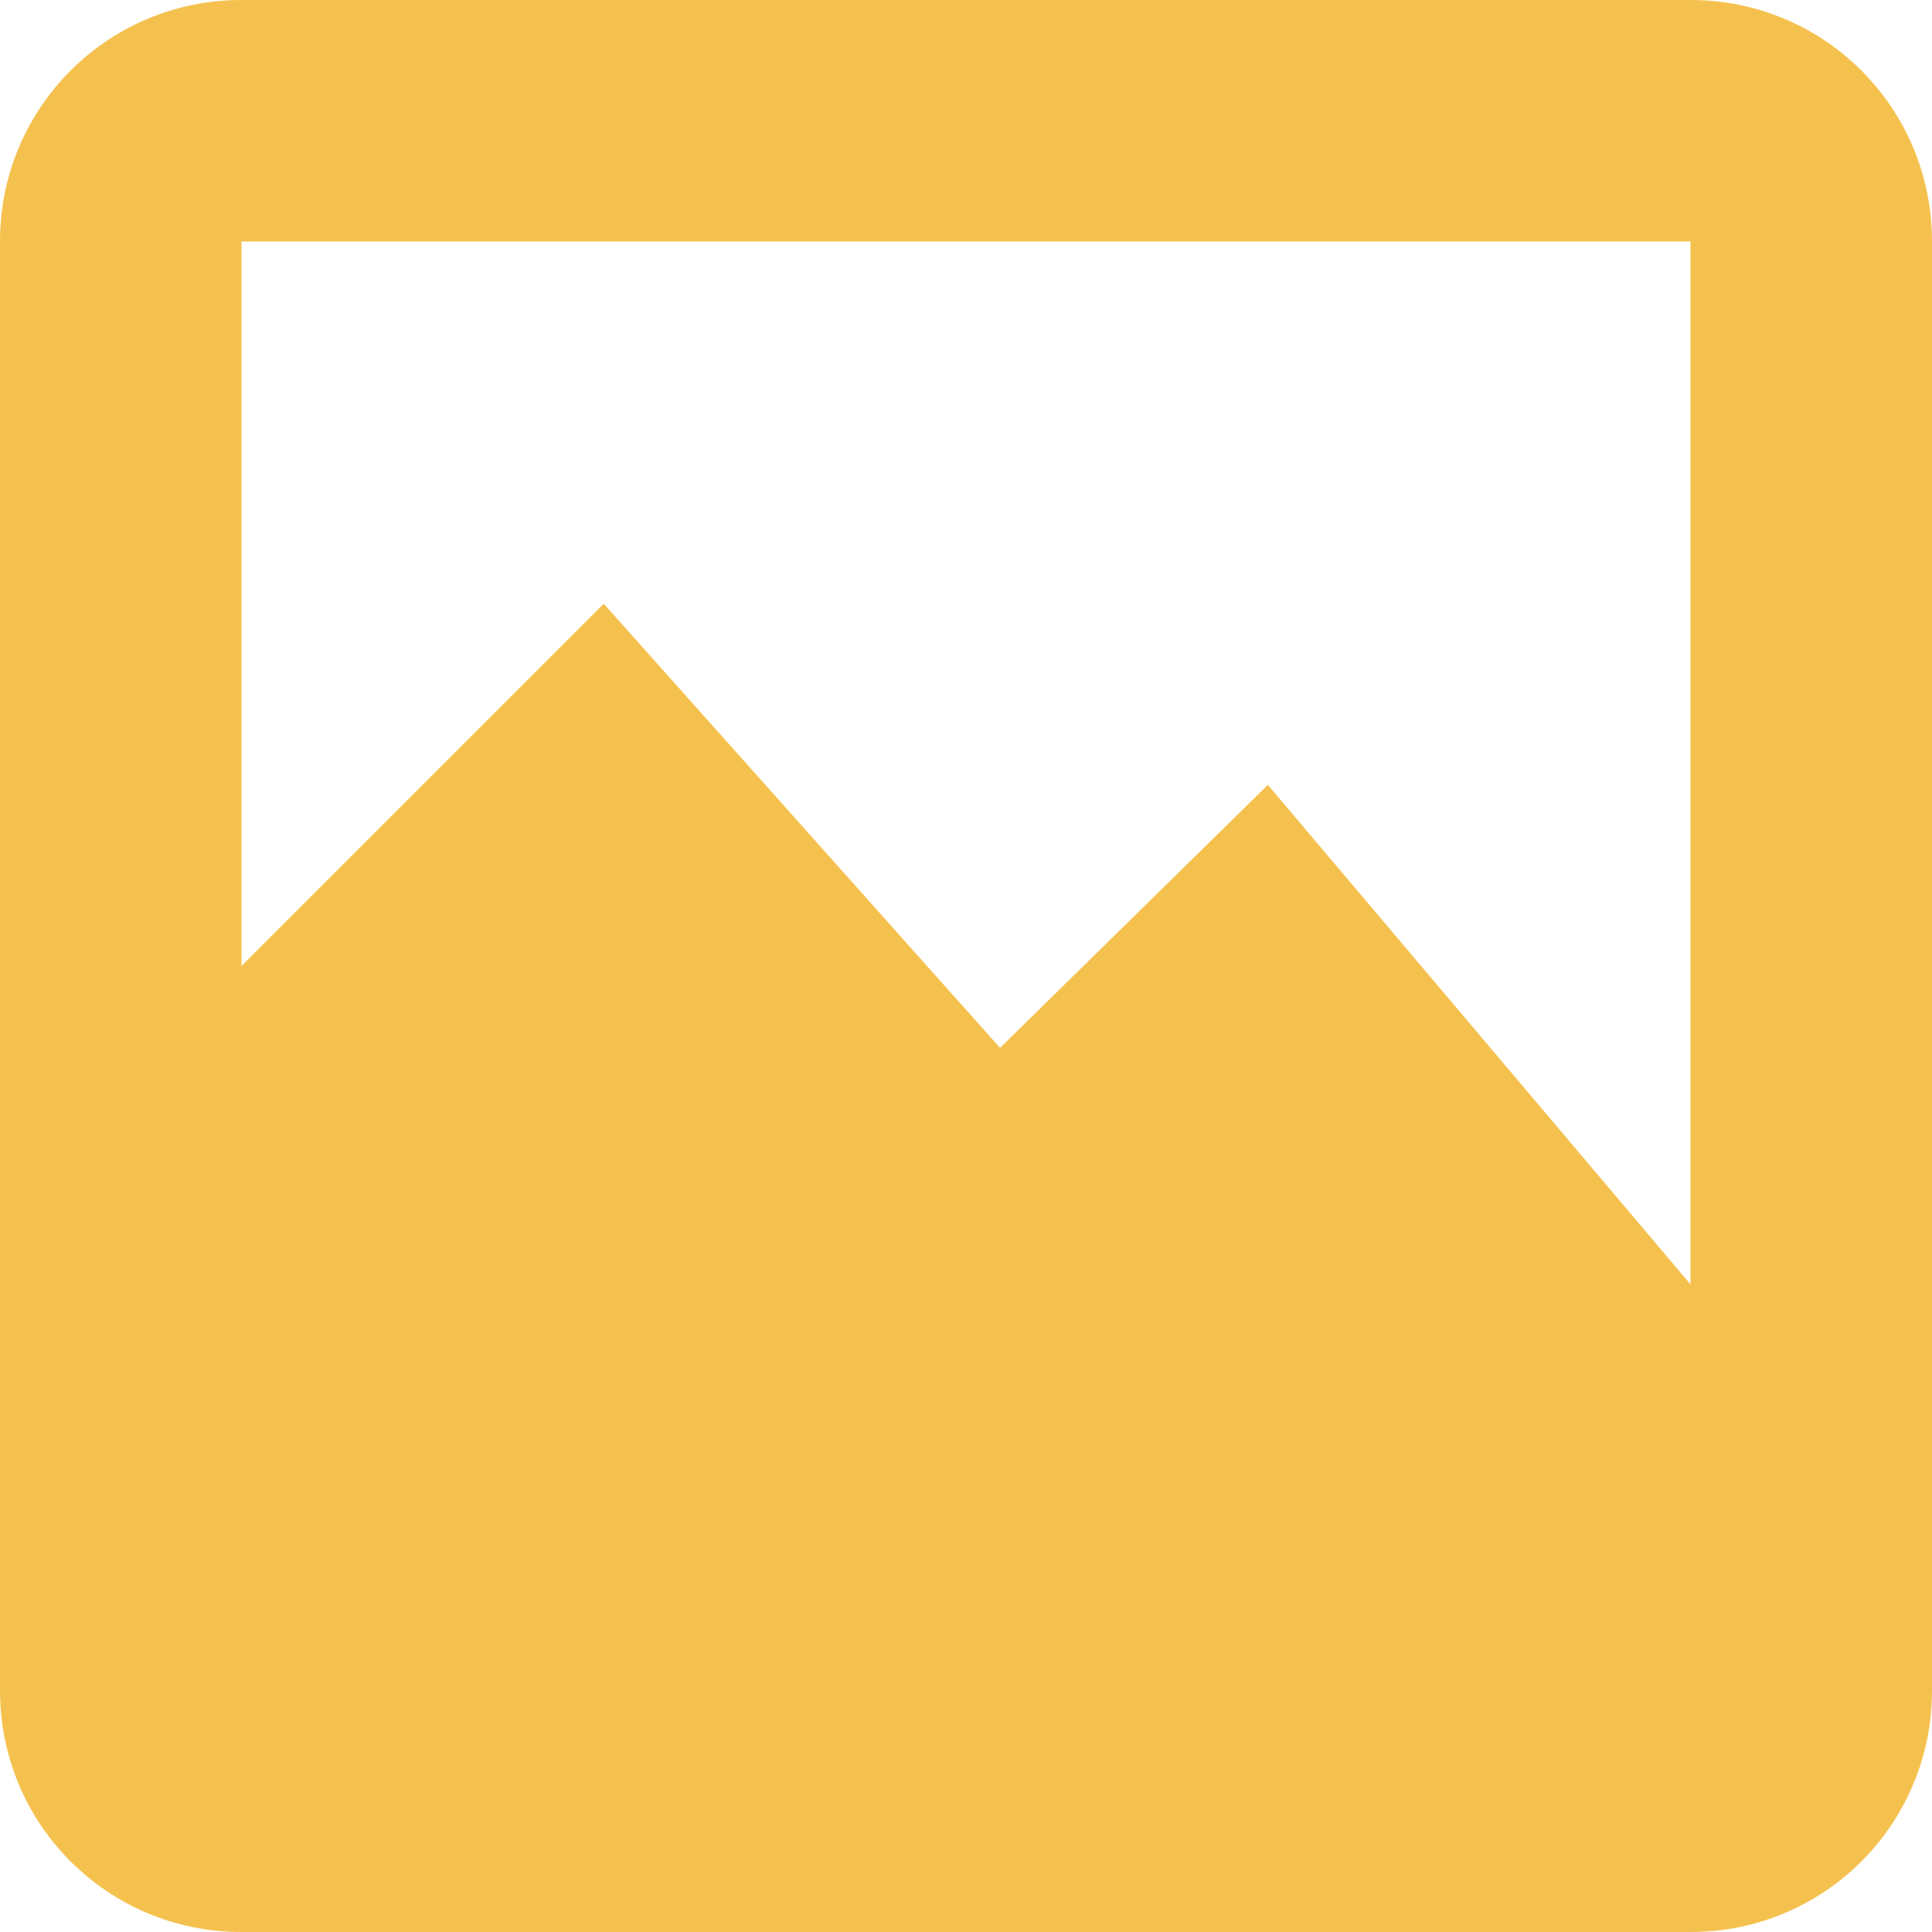
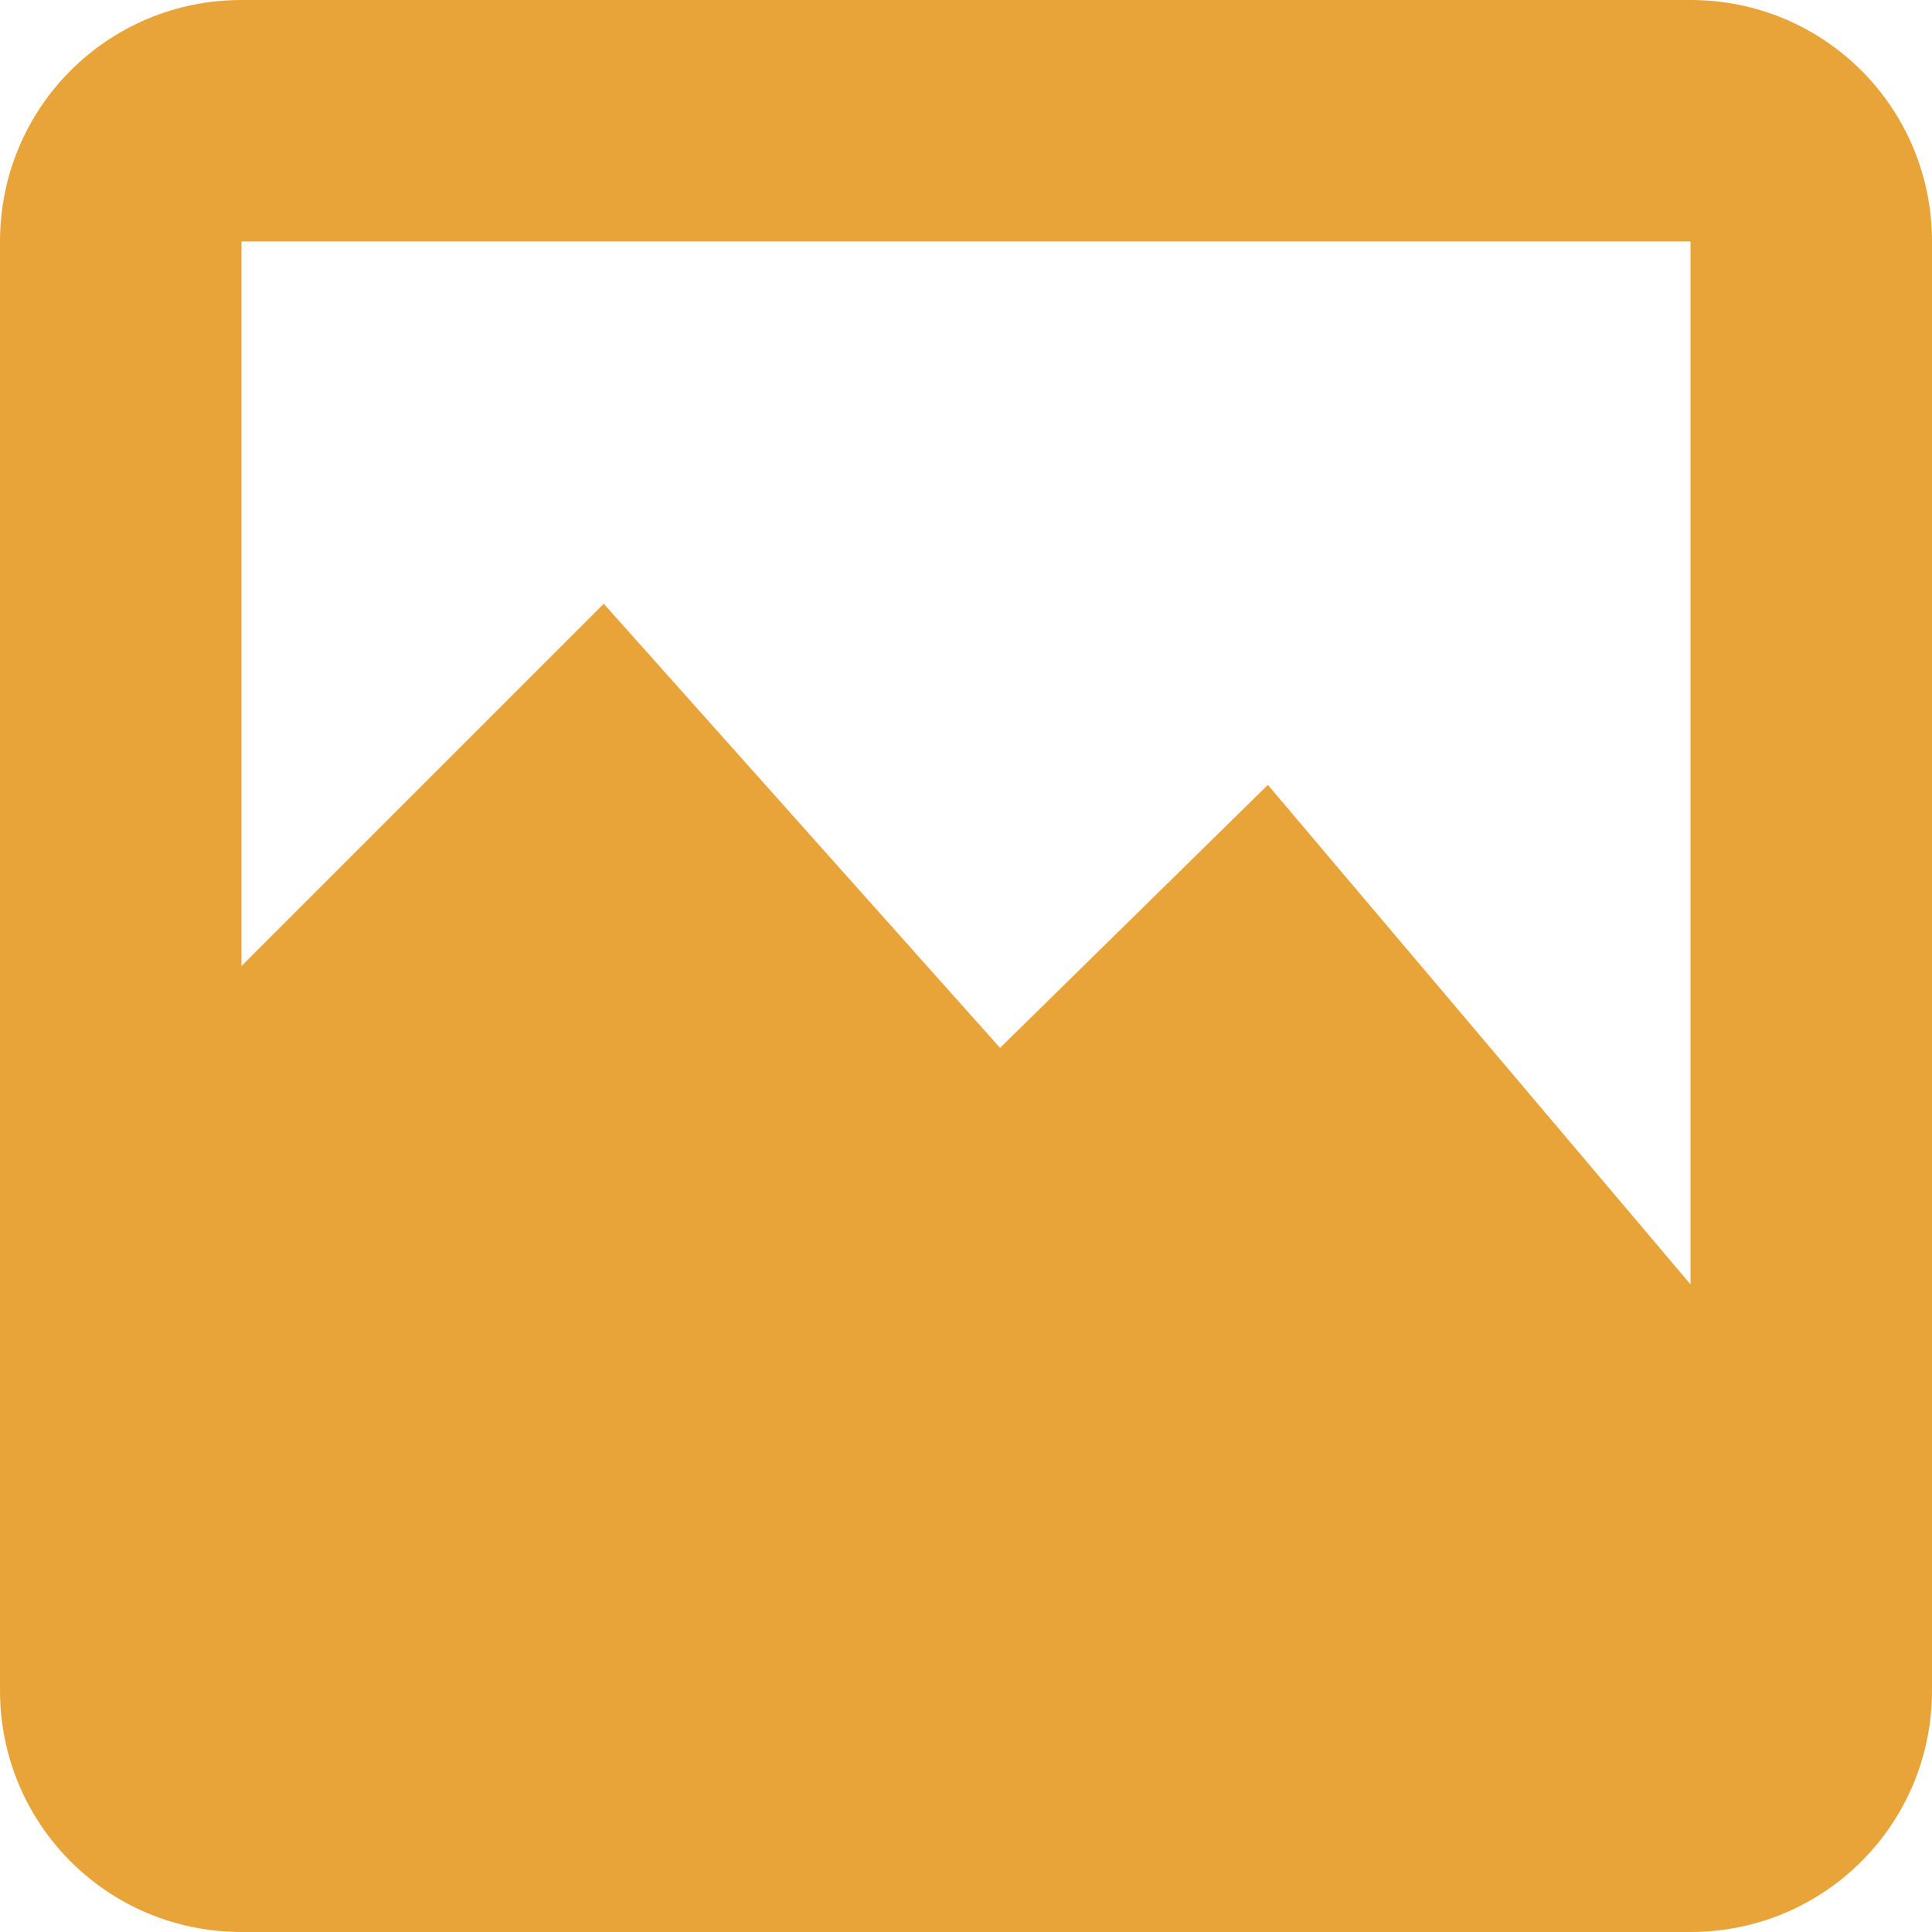
<svg xmlns="http://www.w3.org/2000/svg" width="16" height="16" id="svg2" version="1.1">
  <defs id="defs4" />
  <g id="layer1" transform="translate(0,-1036.362)">
-     <g style="fill:#f5c14e;fill-opacity:1" id="g8" transform="translate(0,1036.362)">
-       <g style="fill-rule:evenodd;fill:#f5c14e;fill-opacity:1" transform="translate(0,-1036.362)" id="g10">
-         <path d="m 0.045,1046.796 c 0.229,-0.168 0.76,-0.668 1.63,-1.533 0.867,-0.87 2.027,-2.06 3.529,-3.624 0.983,1.398 1.706,2.406 2.241,3.069 0.522,0.655 0.812,0.942 0.882,0.862 0.555,-0.497 1.023,-0.92 1.426,-1.29 0.397,-0.37 0.705,-0.674 0.949,-0.922 1.221,1.536 2.235,2.801 3.123,3.869 0.873,1.061 1.566,1.864 2.103,2.455 l -3.324,-2.762 c -0.275,0.707 -0.723,1.072 -1.358,1.105 -0.653,0.019 -1.645,-0.773 -2.445,-0.92 -0.8,-0.146 -1.597,0.304 -2.308,0.061 -0.727,-0.257 -1.288,-1.273 -1.969,-1.536 -0.684,-0.26 -1.377,-0.26 -2.103,0 -0.791,0.387 -1.581,0.776 -2.375,1.165 z" id="path12" style="fill:#f5c14e;fill-opacity:1" />
-         <path d="m 0,1046.362 5,-5 3.282,3.678 2.218,-2.178 5.5,6.5 -3,2 -11,0 z" id="path14" style="fill:#f5c14e;fill-opacity:1" />
+     <g style="fill:#e9a439;fill-opacity:1" id="g8" transform="translate(0,1036.362)">
+       <g style="fill-rule:evenodd;fill:#e9a439;fill-opacity:1" transform="translate(0,-1036.362)" id="g10">
+         <path d="m 0.045,1046.796 c 0.229,-0.168 0.76,-0.668 1.63,-1.533 0.867,-0.87 2.027,-2.06 3.529,-3.624 0.983,1.398 1.706,2.406 2.241,3.069 0.522,0.655 0.812,0.942 0.882,0.862 0.555,-0.497 1.023,-0.92 1.426,-1.29 0.397,-0.37 0.705,-0.674 0.949,-0.922 1.221,1.536 2.235,2.801 3.123,3.869 0.873,1.061 1.566,1.864 2.103,2.455 l -3.324,-2.762 c -0.275,0.707 -0.723,1.072 -1.358,1.105 -0.653,0.019 -1.645,-0.773 -2.445,-0.92 -0.8,-0.146 -1.597,0.304 -2.308,0.061 -0.727,-0.257 -1.288,-1.273 -1.969,-1.536 -0.684,-0.26 -1.377,-0.26 -2.103,0 -0.791,0.387 -1.581,0.776 -2.375,1.165 z" id="path12" style="fill:#e9a439;fill-opacity:1" />
+         <path d="m 0,1046.362 5,-5 3.282,3.678 2.218,-2.178 5.5,6.5 -3,2 -11,0 z" id="path14" style="fill:#e9a439;fill-opacity:1" />
      </g>
-       <g transform="translate(0,-1036.362)" id="g16" style="fill:#f5c14e;fill-opacity:1" />
+       <g transform="translate(0,-1036.362)" id="g16" style="fill:#e9a439;fill-opacity:1" />
    </g>
-     <path style="fill:#f5c14e;fill-opacity:1" d="m 2,1036.362 c -1.108,0 -2,0.892 -2,2 l 0,12 c 0,1.108 0.892,2 2,2 l 12,0 c 1.108,0 2,-0.892 2,-2 l 0,-12 c 0,-1.108 -0.892,-2 -2,-2 l -12,0 z m 0,2 12,0 0,12 -12,0 0,-12 z" id="rect3007-8" />
+     <path style="fill:#e9a439;fill-opacity:1" d="m 2,1036.362 c -1.108,0 -2,0.892 -2,2 l 0,12 c 0,1.108 0.892,2 2,2 l 12,0 c 1.108,0 2,-0.892 2,-2 l 0,-12 c 0,-1.108 -0.892,-2 -2,-2 l -12,0 z m 0,2 12,0 0,12 -12,0 0,-12 z" id="rect3007-8" />
  </g>
</svg>
